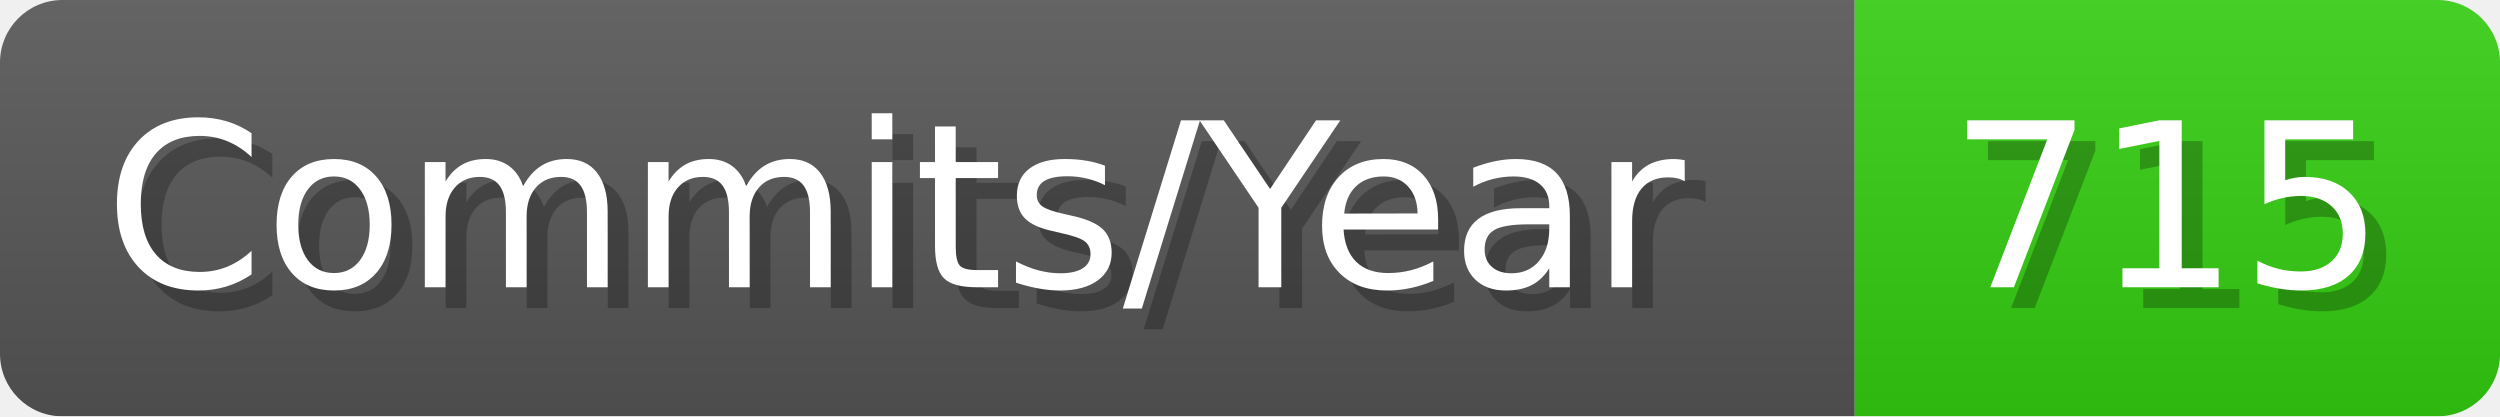
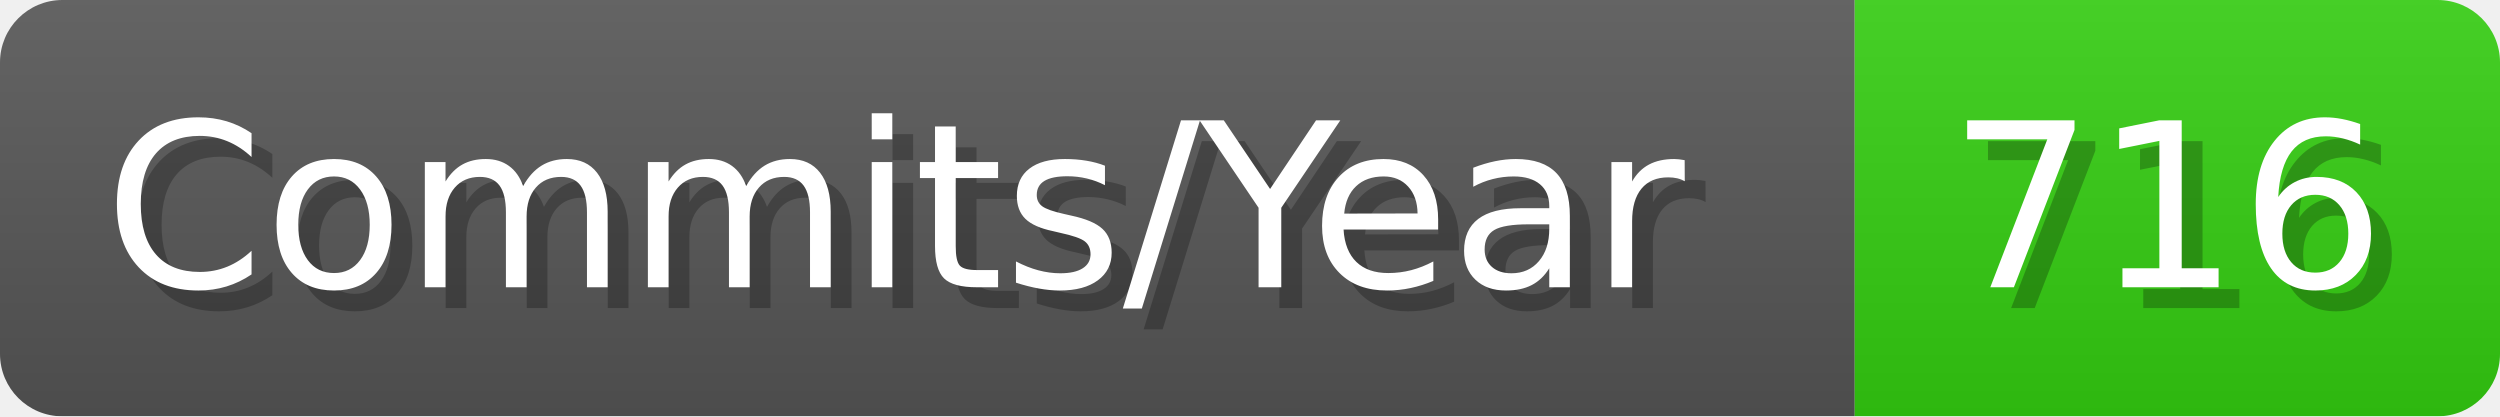
- <svg xmlns="http://www.w3.org/2000/svg" width="120.1" height="20" viewBox="0 0 1201 200" role="img" aria-label="Commits/Year: 715">
+ <svg xmlns="http://www.w3.org/2000/svg" width="120.1" height="20" viewBox="0 0 1201 200" role="img" aria-label="Commits/Year: 716">
  <linearGradient id="aUPdi" x2="0" y2="100%">
    <stop offset="0" stop-opacity=".1" stop-color="#EEE" />
    <stop offset="1" stop-opacity=".1" />
  </linearGradient>
  <mask id="WfAiQ">
    <rect width="1201" height="200" rx="30" fill="#FFF" />
  </mask>
  <g mask="url(#WfAiQ)">
    <rect width="891" height="200" fill="#555" />
    <rect width="310" height="200" fill="#3C1" x="891" />
    <rect width="1201" height="200" fill="url(#aUPdi)" />
  </g>
  <g aria-hidden="true" fill="#fff" text-anchor="start" font-family="Verdana,DejaVu Sans,sans-serif" font-size="110">
    <text x="60" y="148" textLength="791" fill="#000" opacity="0.25">Commits/Year</text>
    <text x="50" y="138" textLength="791">Commits/Year</text>
-     <text x="946" y="148" textLength="210" fill="#000" opacity="0.25">715</text>
-     <text x="936" y="138" textLength="210">715</text>
+     <text x="946" y="148" textLength="210" fill="#000" opacity="0.25">716</text>
+     <text x="936" y="138" textLength="210">716</text>
  </g>
</svg>
